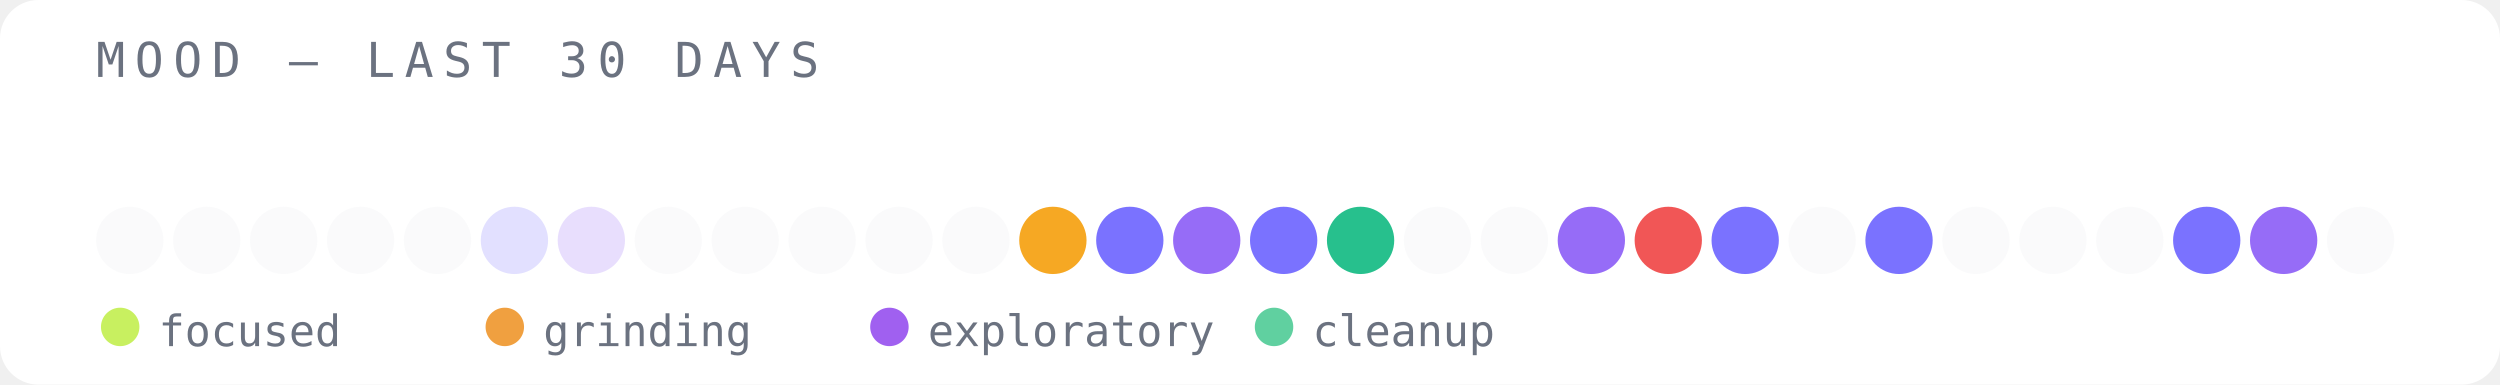
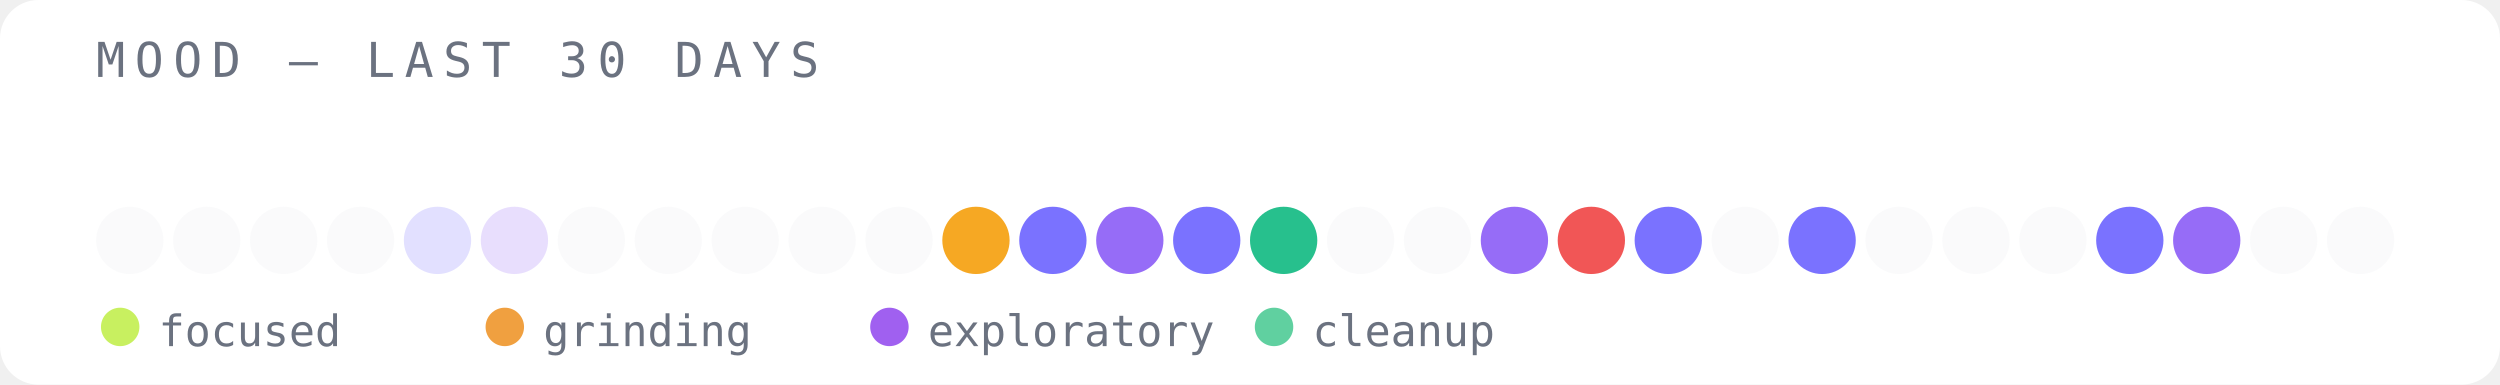
<svg xmlns="http://www.w3.org/2000/svg" width="520" height="80" viewBox="0 0 520 80">
  <rect width="520" height="80" fill="#ffffff" rx="8" />
  <text x="20" y="16" font-family="monospace" font-size="10" fill="#6b7280" letter-spacing="2">MOOD — LAST 30 DAYS</text>
  <circle cx="27" cy="50" r="7" fill="#e5e7eb" opacity="0.2" />
  <circle cx="43" cy="50" r="7" fill="#e5e7eb" opacity="0.2" />
  <circle cx="59" cy="50" r="7" fill="#e5e7eb" opacity="0.2" />
  <circle cx="75" cy="50" r="7" fill="#e5e7eb" opacity="0.2" />
-   <circle cx="91" cy="50" r="7" fill="#e5e7eb" opacity="0.2" />
-   <circle cx="107" cy="50" r="7" fill="#6c63ff" opacity="0.2" />
-   <circle cx="123" cy="50" r="7" fill="#8b5cf6" opacity="0.2" />
+   <circle cx="91" cy="50" r="7" fill="#6c63ff" opacity="0.2" />
+   <circle cx="107" cy="50" r="7" fill="#8b5cf6" opacity="0.2" />
+   <circle cx="123" cy="50" r="7" fill="#e5e7eb" opacity="0.2" />
  <circle cx="139" cy="50" r="7" fill="#e5e7eb" opacity="0.2" />
  <circle cx="155" cy="50" r="7" fill="#e5e7eb" opacity="0.2" />
  <circle cx="171" cy="50" r="7" fill="#e5e7eb" opacity="0.2" />
  <circle cx="187" cy="50" r="7" fill="#e5e7eb" opacity="0.2" />
-   <circle cx="203" cy="50" r="7" fill="#e5e7eb" opacity="0.2" />
-   <circle cx="219" cy="50" r="7" fill="#f59e0b" opacity="0.9" />
-   <circle cx="235" cy="50" r="7" fill="#6c63ff" opacity="0.9" />
-   <circle cx="251" cy="50" r="7" fill="#8b5cf6" opacity="0.9" />
-   <circle cx="267" cy="50" r="7" fill="#6c63ff" opacity="0.9" />
-   <circle cx="283" cy="50" r="7" fill="#10b981" opacity="0.9" />
+   <circle cx="203" cy="50" r="7" fill="#f59e0b" opacity="0.9" />
+   <circle cx="219" cy="50" r="7" fill="#6c63ff" opacity="0.9" />
+   <circle cx="235" cy="50" r="7" fill="#8b5cf6" opacity="0.9" />
+   <circle cx="251" cy="50" r="7" fill="#6c63ff" opacity="0.9" />
+   <circle cx="267" cy="50" r="7" fill="#10b981" opacity="0.9" />
+   <circle cx="283" cy="50" r="7" fill="#e5e7eb" opacity="0.2" />
  <circle cx="299" cy="50" r="7" fill="#e5e7eb" opacity="0.2" />
-   <circle cx="315" cy="50" r="7" fill="#e5e7eb" opacity="0.2" />
-   <circle cx="331" cy="50" r="7" fill="#8b5cf6" opacity="0.9" />
-   <circle cx="347" cy="50" r="7" fill="#ef4444" opacity="0.9" />
-   <circle cx="363" cy="50" r="7" fill="#6c63ff" opacity="0.9" />
-   <circle cx="379" cy="50" r="7" fill="#e5e7eb" opacity="0.2" />
-   <circle cx="395" cy="50" r="7" fill="#6c63ff" opacity="0.9" />
+   <circle cx="315" cy="50" r="7" fill="#8b5cf6" opacity="0.9" />
+   <circle cx="331" cy="50" r="7" fill="#ef4444" opacity="0.9" />
+   <circle cx="347" cy="50" r="7" fill="#6c63ff" opacity="0.9" />
+   <circle cx="363" cy="50" r="7" fill="#e5e7eb" opacity="0.2" />
+   <circle cx="379" cy="50" r="7" fill="#6c63ff" opacity="0.9" />
+   <circle cx="395" cy="50" r="7" fill="#e5e7eb" opacity="0.2" />
  <circle cx="411" cy="50" r="7" fill="#e5e7eb" opacity="0.2" />
  <circle cx="427" cy="50" r="7" fill="#e5e7eb" opacity="0.2" />
-   <circle cx="443" cy="50" r="7" fill="#e5e7eb" opacity="0.2" />
-   <circle cx="459" cy="50" r="7" fill="#6c63ff" opacity="0.9" />
-   <circle cx="475" cy="50" r="7" fill="#8b5cf6" opacity="0.9" />
+   <circle cx="443" cy="50" r="7" fill="#6c63ff" opacity="0.9" />
+   <circle cx="459" cy="50" r="7" fill="#8b5cf6" opacity="0.9" />
+   <circle cx="475" cy="50" r="7" fill="#e5e7eb" opacity="0.2" />
  <circle cx="491" cy="50" r="7" fill="#e5e7eb" opacity="0.2" />
  <circle cx="25" cy="68" r="4" fill="#c8f060" />
  <text x="33" y="72" font-family="monospace" font-size="9" fill="#6b7280">focused</text>
  <circle cx="105" cy="68" r="4" fill="#f0a040" />
  <text x="113" y="72" font-family="monospace" font-size="9" fill="#6b7280">grinding</text>
  <circle cx="185" cy="68" r="4" fill="#a060f0" />
  <text x="193" y="72" font-family="monospace" font-size="9" fill="#6b7280">exploratory</text>
  <circle cx="265" cy="68" r="4" fill="#60d0a0" />
  <text x="273" y="72" font-family="monospace" font-size="9" fill="#6b7280">cleanup</text>
</svg>
